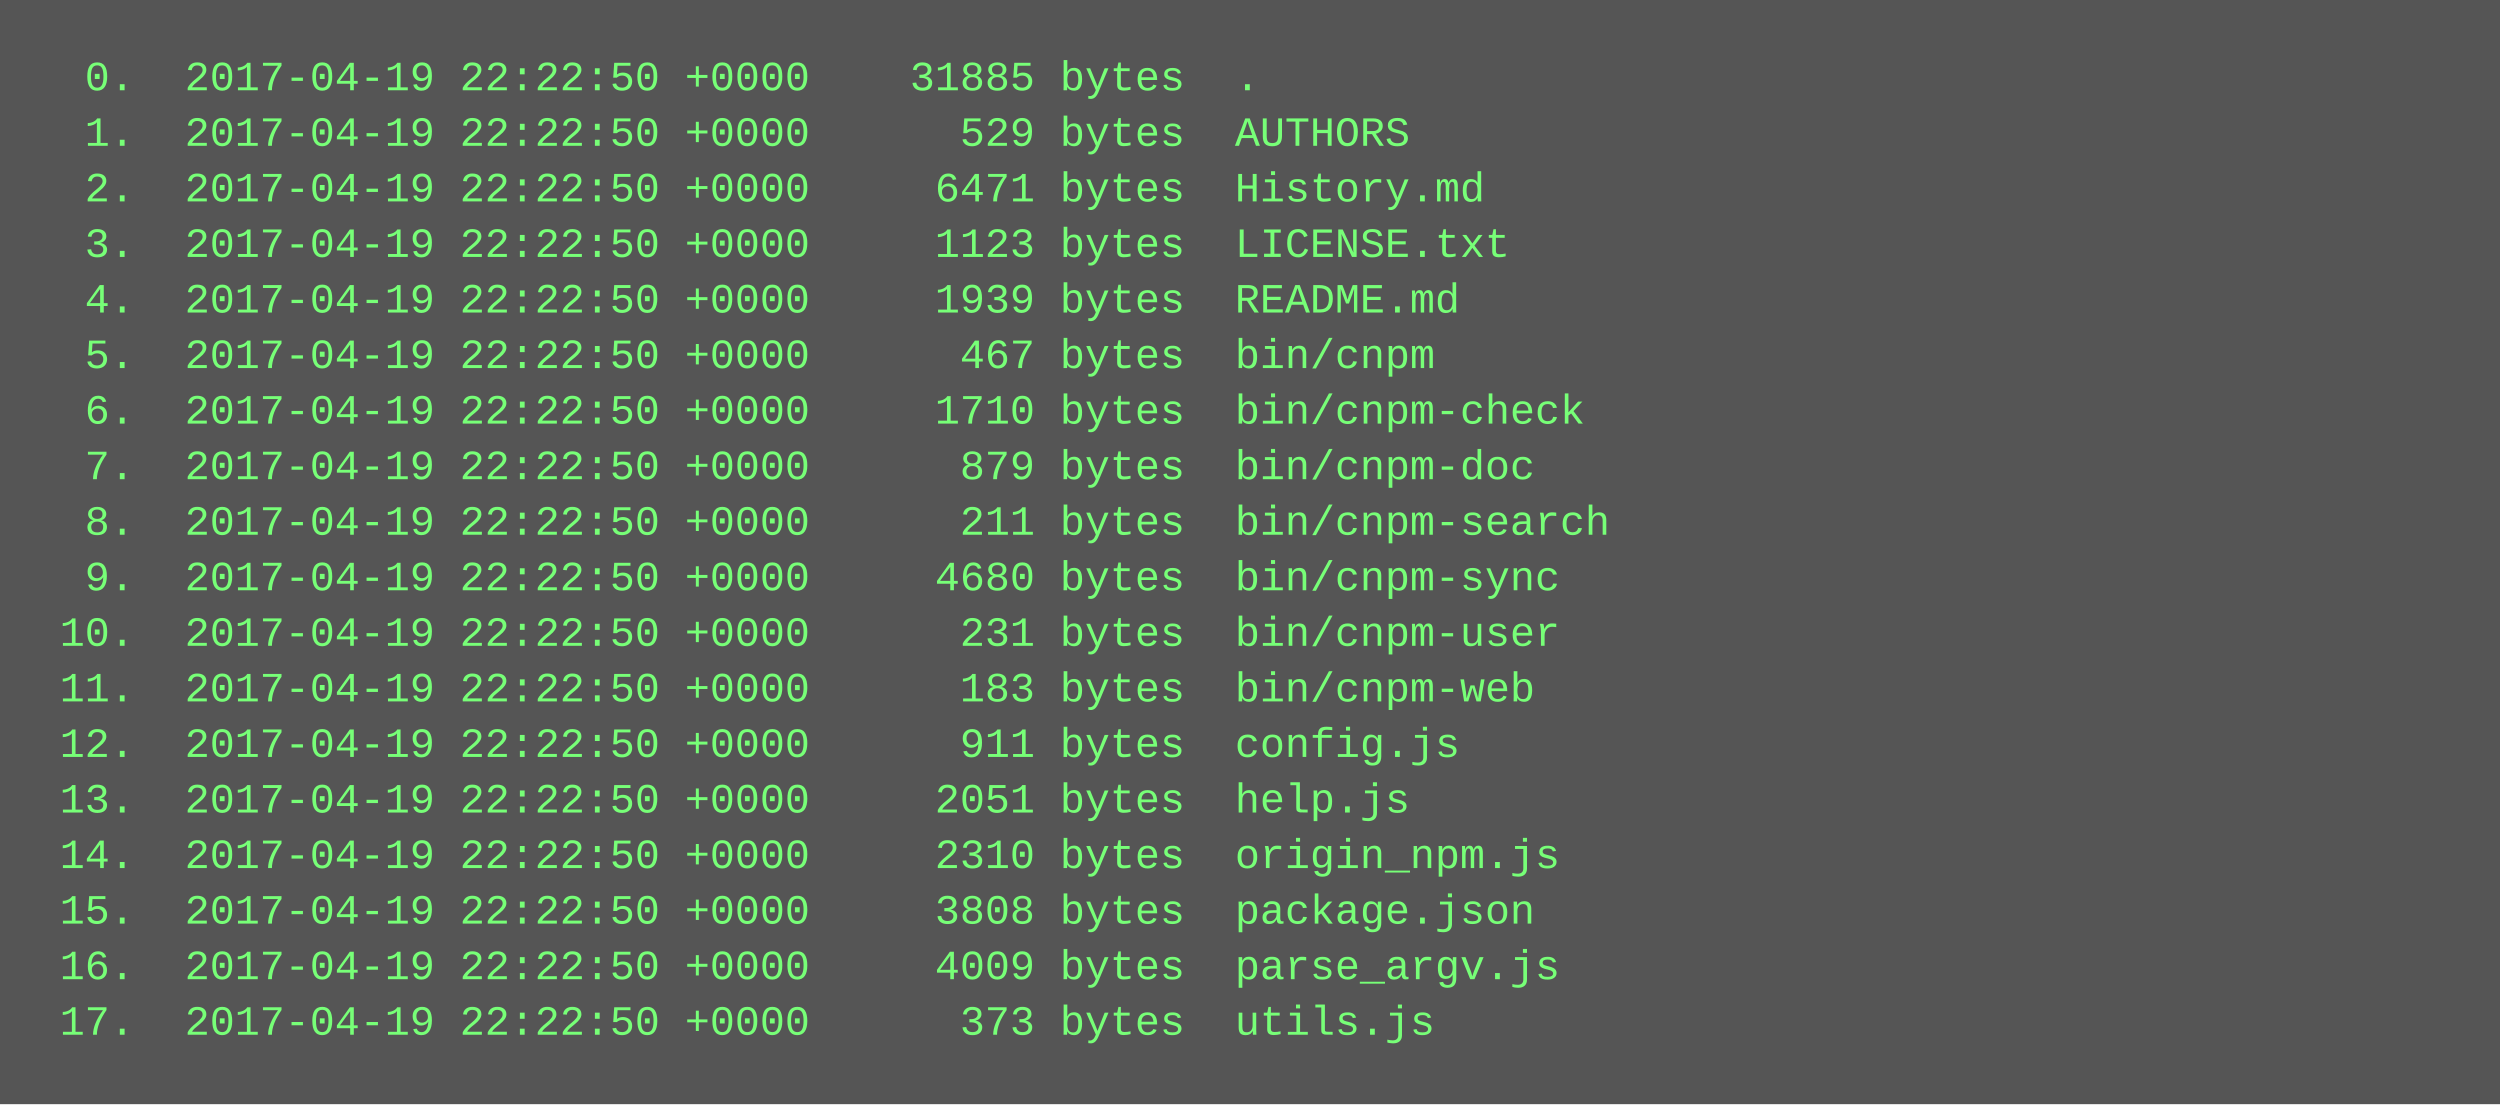
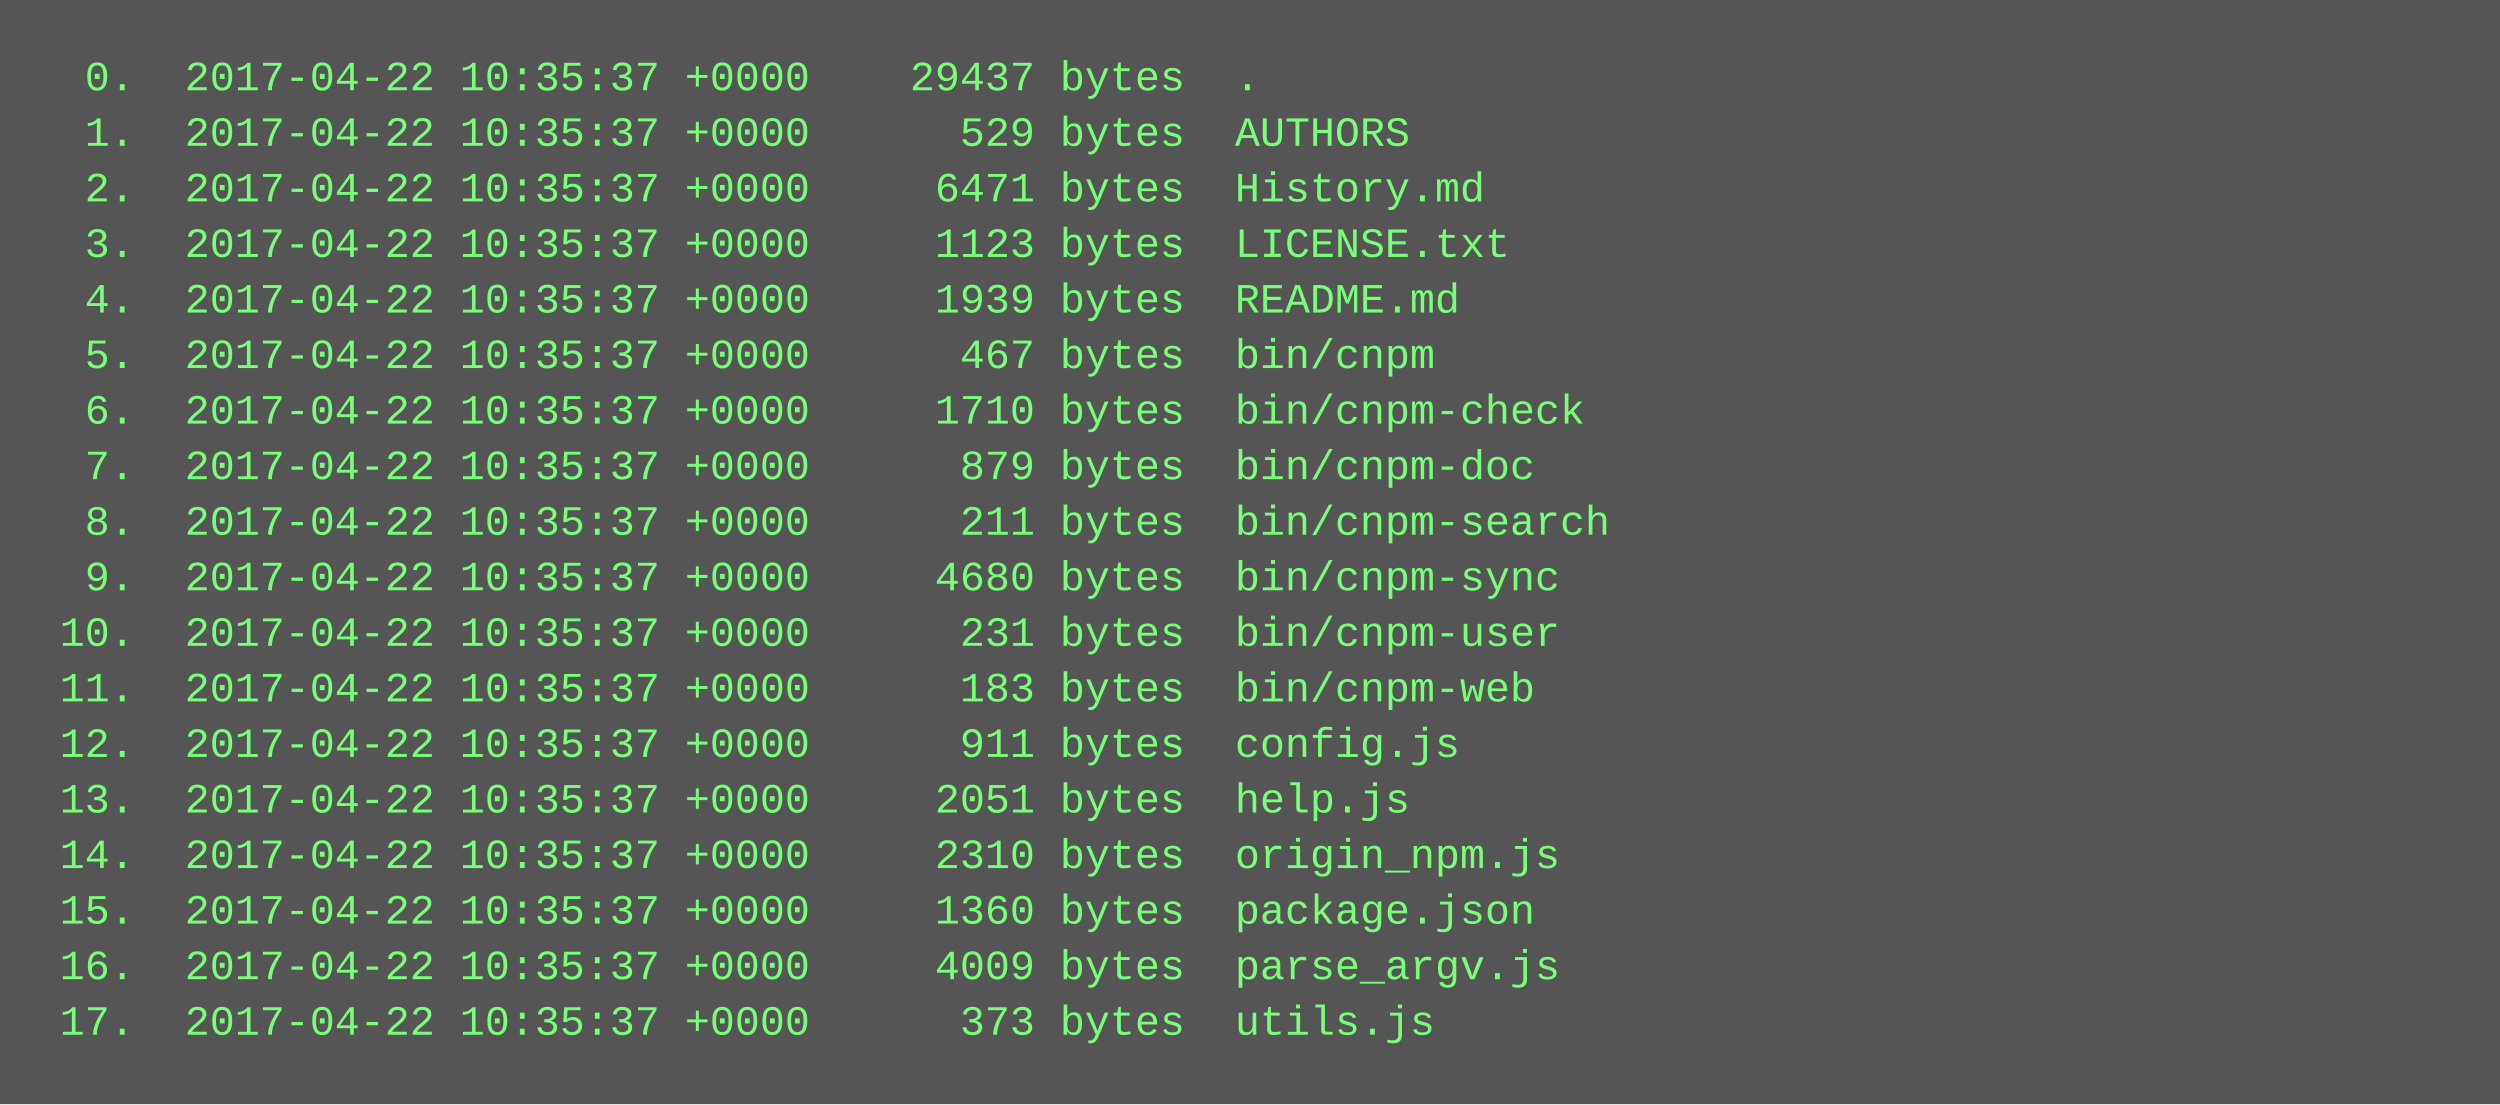
<svg xmlns="http://www.w3.org/2000/svg" height="318" width="720">
  <rect height="318" fill="#555" width="720" />
  <text fill="#7f7" font-family="Courier New" font-size="12" xml:space="preserve">
-     <tspan x="10" y="26">  0.  2017-04-19 22:22:50 +0000    31885 bytes  .</tspan>
-     <tspan x="10" y="42">  1.  2017-04-19 22:22:50 +0000      529 bytes  AUTHORS</tspan>
-     <tspan x="10" y="58">  2.  2017-04-19 22:22:50 +0000     6471 bytes  History.md</tspan>
-     <tspan x="10" y="74">  3.  2017-04-19 22:22:50 +0000     1123 bytes  LICENSE.txt</tspan>
-     <tspan x="10" y="90">  4.  2017-04-19 22:22:50 +0000     1939 bytes  README.md</tspan>
-     <tspan x="10" y="106">  5.  2017-04-19 22:22:50 +0000      467 bytes  bin/cnpm</tspan>
-     <tspan x="10" y="122">  6.  2017-04-19 22:22:50 +0000     1710 bytes  bin/cnpm-check</tspan>
-     <tspan x="10" y="138">  7.  2017-04-19 22:22:50 +0000      879 bytes  bin/cnpm-doc</tspan>
-     <tspan x="10" y="154">  8.  2017-04-19 22:22:50 +0000      211 bytes  bin/cnpm-search</tspan>
-     <tspan x="10" y="170">  9.  2017-04-19 22:22:50 +0000     4680 bytes  bin/cnpm-sync</tspan>
-     <tspan x="10" y="186"> 10.  2017-04-19 22:22:50 +0000      231 bytes  bin/cnpm-user</tspan>
-     <tspan x="10" y="202"> 11.  2017-04-19 22:22:50 +0000      183 bytes  bin/cnpm-web</tspan>
-     <tspan x="10" y="218"> 12.  2017-04-19 22:22:50 +0000      911 bytes  config.js</tspan>
-     <tspan x="10" y="234"> 13.  2017-04-19 22:22:50 +0000     2051 bytes  help.js</tspan>
-     <tspan x="10" y="250"> 14.  2017-04-19 22:22:50 +0000     2310 bytes  origin_npm.js</tspan>
-     <tspan x="10" y="266"> 15.  2017-04-19 22:22:50 +0000     3808 bytes  package.json</tspan>
-     <tspan x="10" y="282"> 16.  2017-04-19 22:22:50 +0000     4009 bytes  parse_argv.js</tspan>
-     <tspan x="10" y="298"> 17.  2017-04-19 22:22:50 +0000      373 bytes  utils.js</tspan>
+     <tspan x="10" y="26">  0.  2017-04-22 10:35:37 +0000    29437 bytes  .</tspan>
+     <tspan x="10" y="42">  1.  2017-04-22 10:35:37 +0000      529 bytes  AUTHORS</tspan>
+     <tspan x="10" y="58">  2.  2017-04-22 10:35:37 +0000     6471 bytes  History.md</tspan>
+     <tspan x="10" y="74">  3.  2017-04-22 10:35:37 +0000     1123 bytes  LICENSE.txt</tspan>
+     <tspan x="10" y="90">  4.  2017-04-22 10:35:37 +0000     1939 bytes  README.md</tspan>
+     <tspan x="10" y="106">  5.  2017-04-22 10:35:37 +0000      467 bytes  bin/cnpm</tspan>
+     <tspan x="10" y="122">  6.  2017-04-22 10:35:37 +0000     1710 bytes  bin/cnpm-check</tspan>
+     <tspan x="10" y="138">  7.  2017-04-22 10:35:37 +0000      879 bytes  bin/cnpm-doc</tspan>
+     <tspan x="10" y="154">  8.  2017-04-22 10:35:37 +0000      211 bytes  bin/cnpm-search</tspan>
+     <tspan x="10" y="170">  9.  2017-04-22 10:35:37 +0000     4680 bytes  bin/cnpm-sync</tspan>
+     <tspan x="10" y="186"> 10.  2017-04-22 10:35:37 +0000      231 bytes  bin/cnpm-user</tspan>
+     <tspan x="10" y="202"> 11.  2017-04-22 10:35:37 +0000      183 bytes  bin/cnpm-web</tspan>
+     <tspan x="10" y="218"> 12.  2017-04-22 10:35:37 +0000      911 bytes  config.js</tspan>
+     <tspan x="10" y="234"> 13.  2017-04-22 10:35:37 +0000     2051 bytes  help.js</tspan>
+     <tspan x="10" y="250"> 14.  2017-04-22 10:35:37 +0000     2310 bytes  origin_npm.js</tspan>
+     <tspan x="10" y="266"> 15.  2017-04-22 10:35:37 +0000     1360 bytes  package.json</tspan>
+     <tspan x="10" y="282"> 16.  2017-04-22 10:35:37 +0000     4009 bytes  parse_argv.js</tspan>
+     <tspan x="10" y="298"> 17.  2017-04-22 10:35:37 +0000      373 bytes  utils.js</tspan>
  </text>
</svg>
